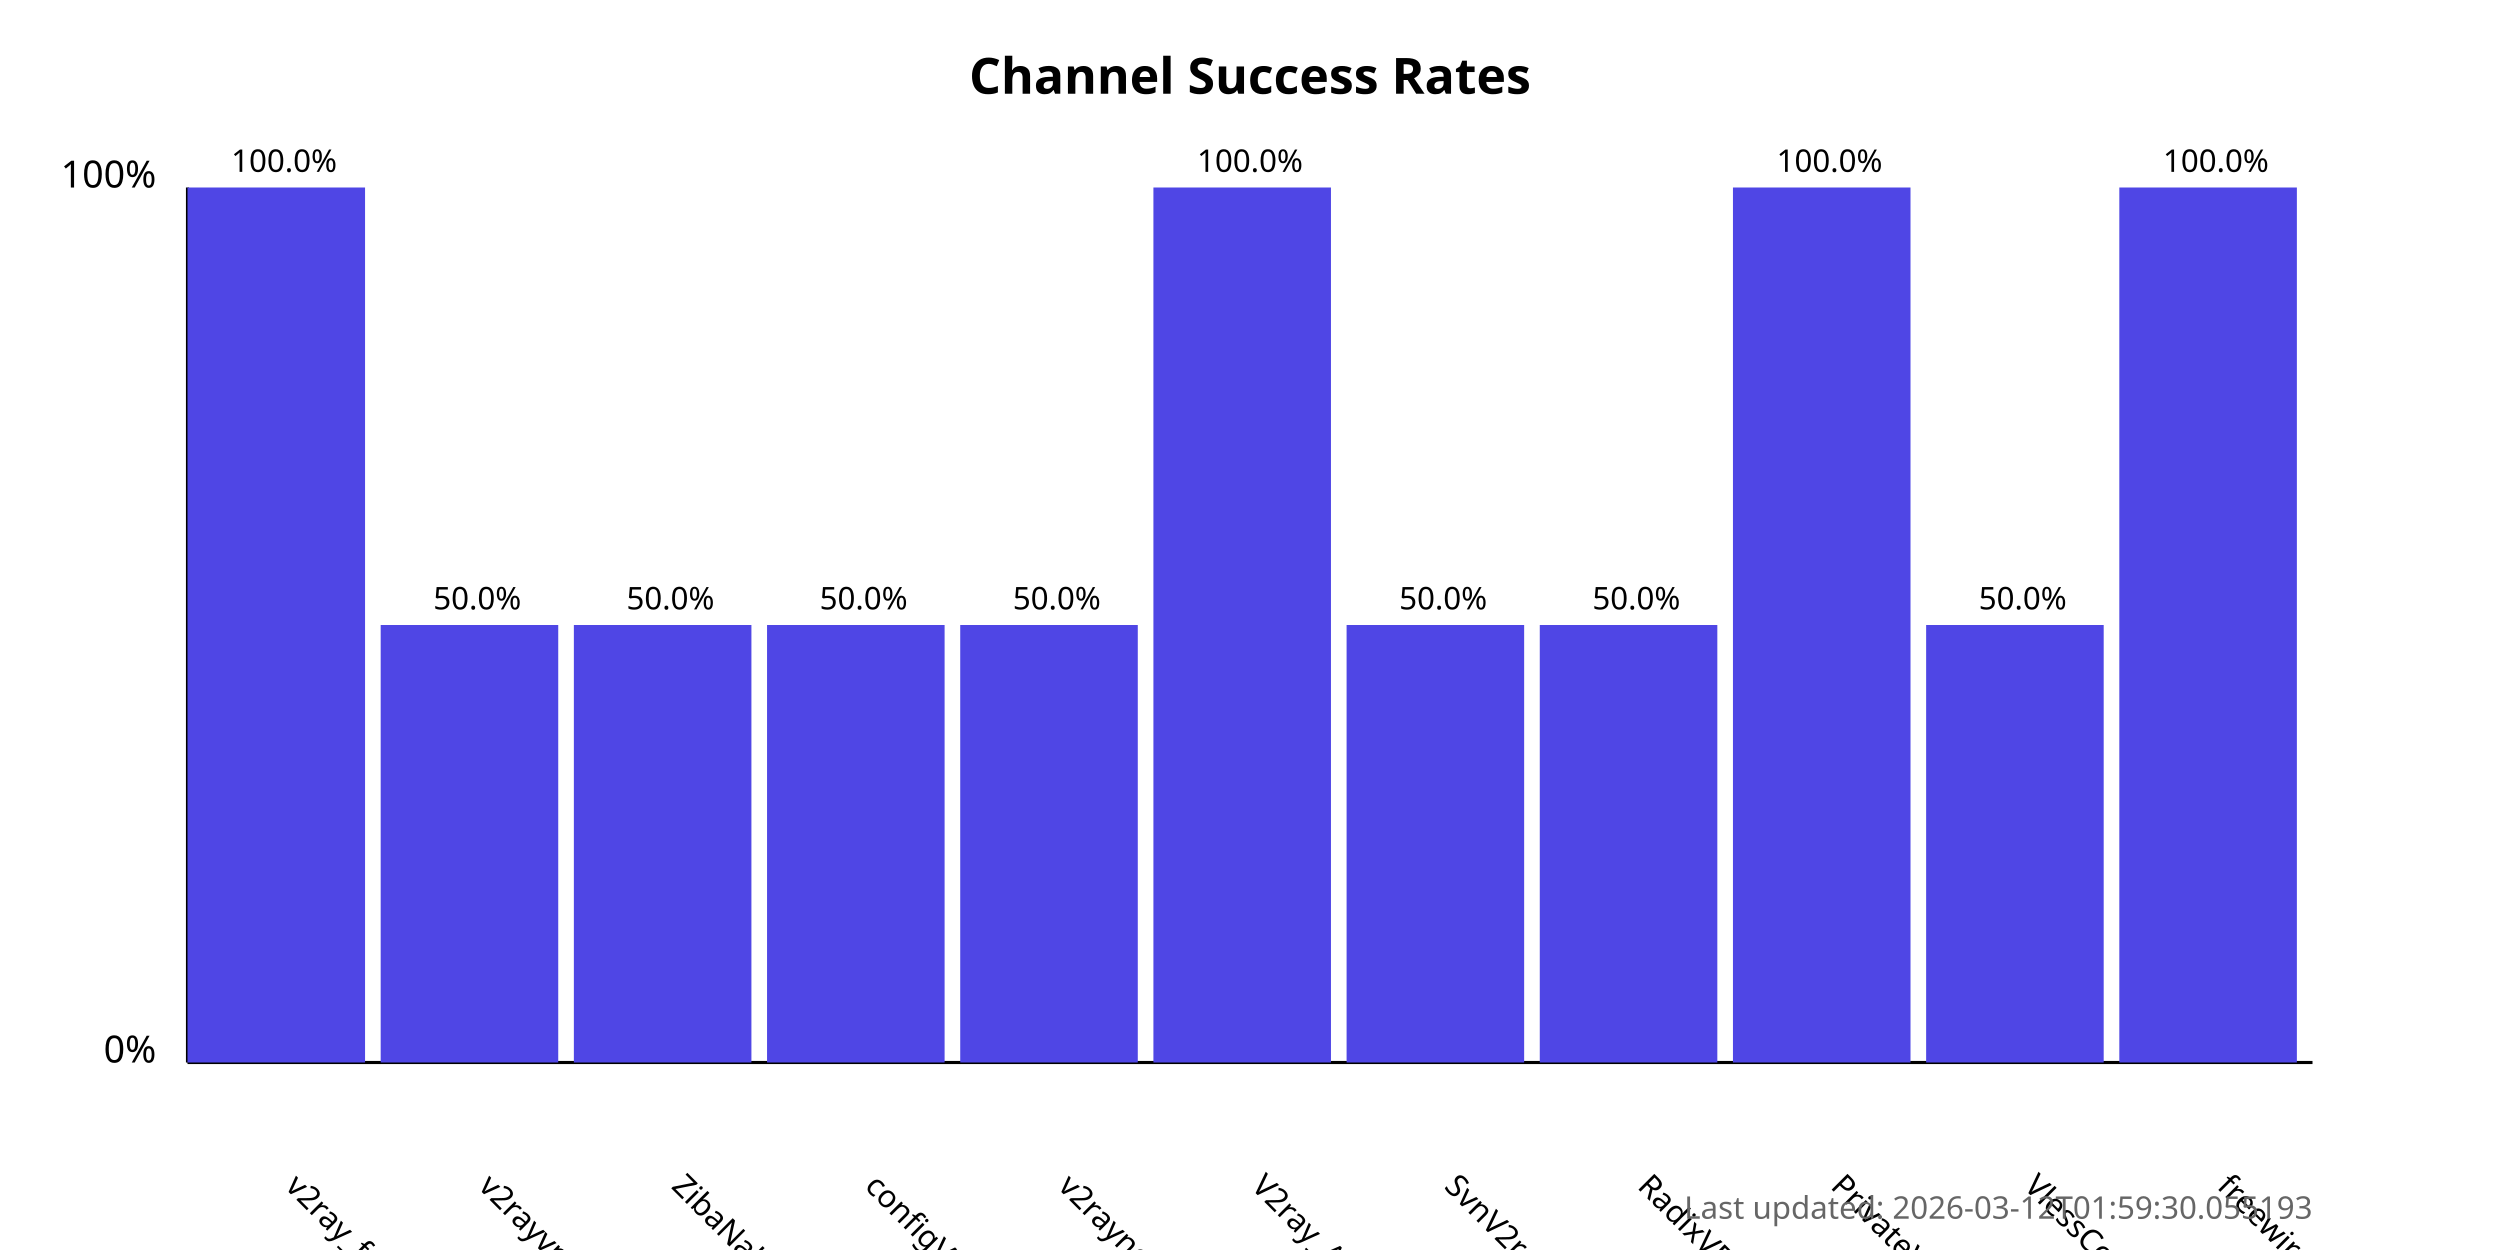
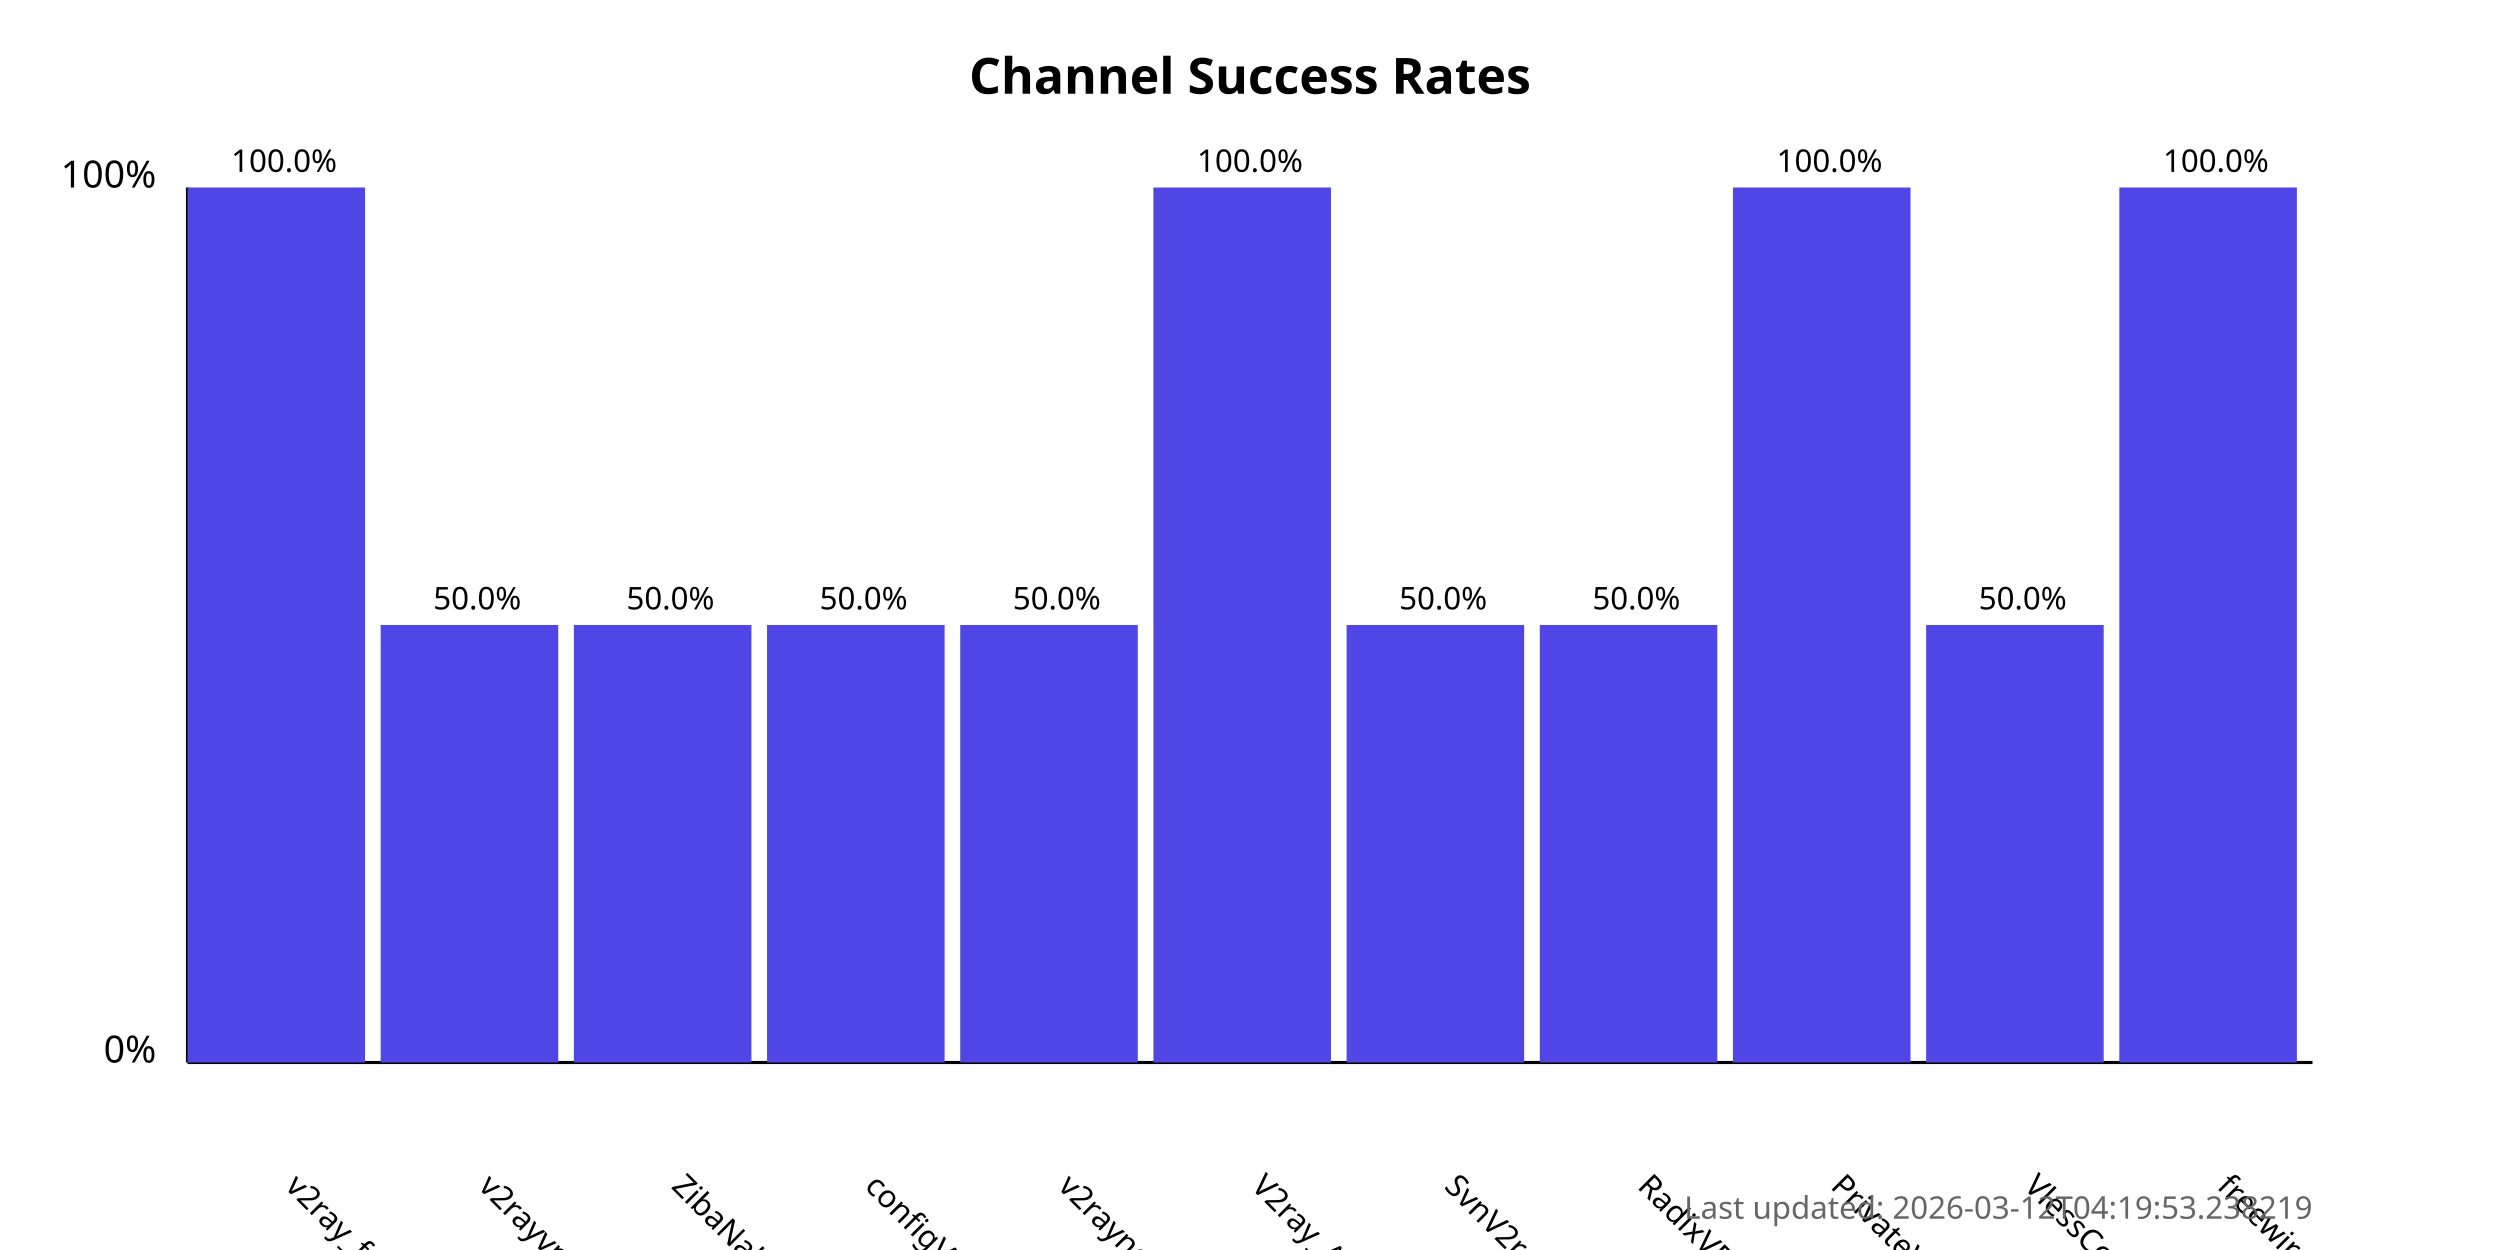
<svg xmlns="http://www.w3.org/2000/svg" width="800" height="400">
  <style>
            .chart-title { font: bold 16px sans-serif; }
            .axis-label { font: 12px sans-serif; }
            .tick-label { font: 10px sans-serif; }
            .bar { fill: #4f46e5; }
            .bar:hover { fill: #6366f1; }
            .timestamp { font: 10px sans-serif; fill: #666; }
        </style>
  <text x="400.0" y="30" text-anchor="middle" class="chart-title">
            Channel Success Rates
        </text>
  <line x1="60" y1="340" x2="60" y2="60" stroke="black" stroke-width="1" />
  <line x1="60" y1="340" x2="740" y2="340" stroke="black" stroke-width="1" />
  <text x="50" y="340" text-anchor="end" class="axis-label">0%</text>
  <text x="50" y="60" text-anchor="end" class="axis-label">100%</text>
  <g>
    <rect x="60" y="60.0" width="56.818" height="280.0" class="bar" />
    <text x="90.909" y="380" transform="rotate(45, 90.90909, 380)" text-anchor="start" class="tick-label">
                v2ray_free_conf
            </text>
    <text x="90.909" y="55.0" text-anchor="middle" class="tick-label">
                100.0%
            </text>
  </g>
  <g>
    <rect x="121.818" y="200.0" width="56.818" height="140.0" class="bar" />
    <text x="152.727" y="380" transform="rotate(45, 152.7273, 380)" text-anchor="start" class="tick-label">
                v2rayvpno
            </text>
    <text x="152.727" y="195.0" text-anchor="middle" class="tick-label">
                50.0%
            </text>
  </g>
  <g>
    <rect x="183.636" y="200.0" width="56.818" height="140.0" class="bar" />
    <text x="214.545" y="380" transform="rotate(45, 214.5455, 380)" text-anchor="start" class="tick-label">
                ZibaNabz
            </text>
    <text x="214.545" y="195.0" text-anchor="middle" class="tick-label">
                50.0%
            </text>
  </g>
  <g>
    <rect x="245.455" y="200.0" width="56.818" height="140.0" class="bar" />
    <text x="276.364" y="380" transform="rotate(45, 276.3636, 380)" text-anchor="start" class="tick-label">
                configV2rayForFree
            </text>
    <text x="276.364" y="195.0" text-anchor="middle" class="tick-label">
                50.0%
            </text>
  </g>
  <g>
    <rect x="307.273" y="200.0" width="56.818" height="140.0" class="bar" />
    <text x="338.182" y="380" transform="rotate(45, 338.1818, 380)" text-anchor="start" class="tick-label">
                v2rayngvpn
            </text>
    <text x="338.182" y="195.0" text-anchor="middle" class="tick-label">
                50.0%
            </text>
  </g>
  <g>
    <rect x="369.091" y="60.0" width="56.818" height="280.0" class="bar" />
    <text x="400.0" y="380" transform="rotate(45, 400.0, 380)" text-anchor="start" class="tick-label">
                V2ray_Alpha
            </text>
    <text x="400.0" y="55.0" text-anchor="middle" class="tick-label">
                100.0%
            </text>
  </g>
  <g>
    <rect x="430.909" y="200.0" width="56.818" height="140.0" class="bar" />
    <text x="461.818" y="380" transform="rotate(45, 461.8182, 380)" text-anchor="start" class="tick-label">
                SvnV2ray
            </text>
    <text x="461.818" y="195.0" text-anchor="middle" class="tick-label">
                50.0%
            </text>
  </g>
  <g>
    <rect x="492.727" y="200.0" width="56.818" height="140.0" class="bar" />
    <text x="523.636" y="380" transform="rotate(45, 523.6364, 380)" text-anchor="start" class="tick-label">
                RadixVPN
            </text>
    <text x="523.636" y="195.0" text-anchor="middle" class="tick-label">
                50.0%
            </text>
  </g>
  <g>
    <rect x="554.545" y="60.0" width="56.818" height="280.0" class="bar" />
    <text x="585.455" y="380" transform="rotate(45, 585.4545, 380)" text-anchor="start" class="tick-label">
                PrivateVPNs
            </text>
    <text x="585.455" y="55.0" text-anchor="middle" class="tick-label">
                100.0%
            </text>
  </g>
  <g>
    <rect x="616.364" y="200.0" width="56.818" height="140.0" class="bar" />
    <text x="647.273" y="380" transform="rotate(45, 647.2727, 380)" text-anchor="start" class="tick-label">
                VlessConfig
            </text>
    <text x="647.273" y="195.0" text-anchor="middle" class="tick-label">
                50.0%
            </text>
  </g>
  <g>
    <rect x="678.182" y="60.0" width="56.818" height="280.0" class="bar" />
    <text x="709.091" y="380" transform="rotate(45, 709.0909, 380)" text-anchor="start" class="tick-label">
                freewireguard
            </text>
    <text x="709.091" y="55.0" text-anchor="middle" class="tick-label">
                100.0%
            </text>
  </g>
  <text x="740" y="390" text-anchor="end" class="timestamp">
-             Last updated: 2026-03-12T01:59:30.055193
+             Last updated: 2026-03-12T04:19:53.238219
        </text>
</svg>
